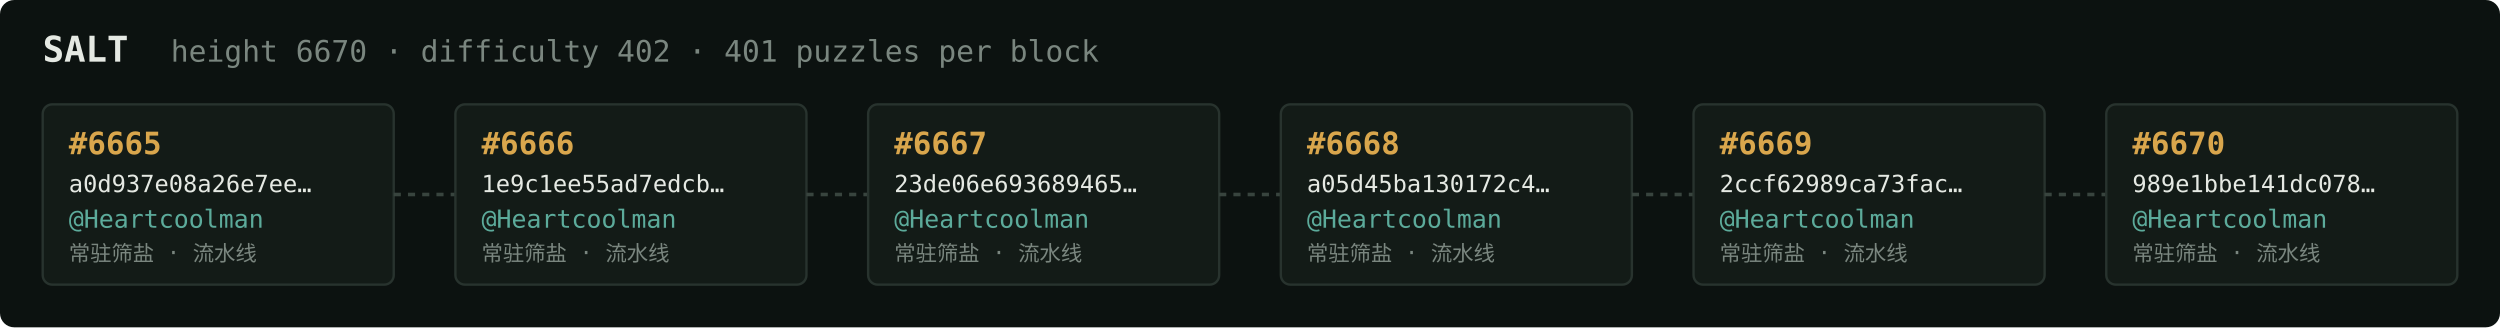
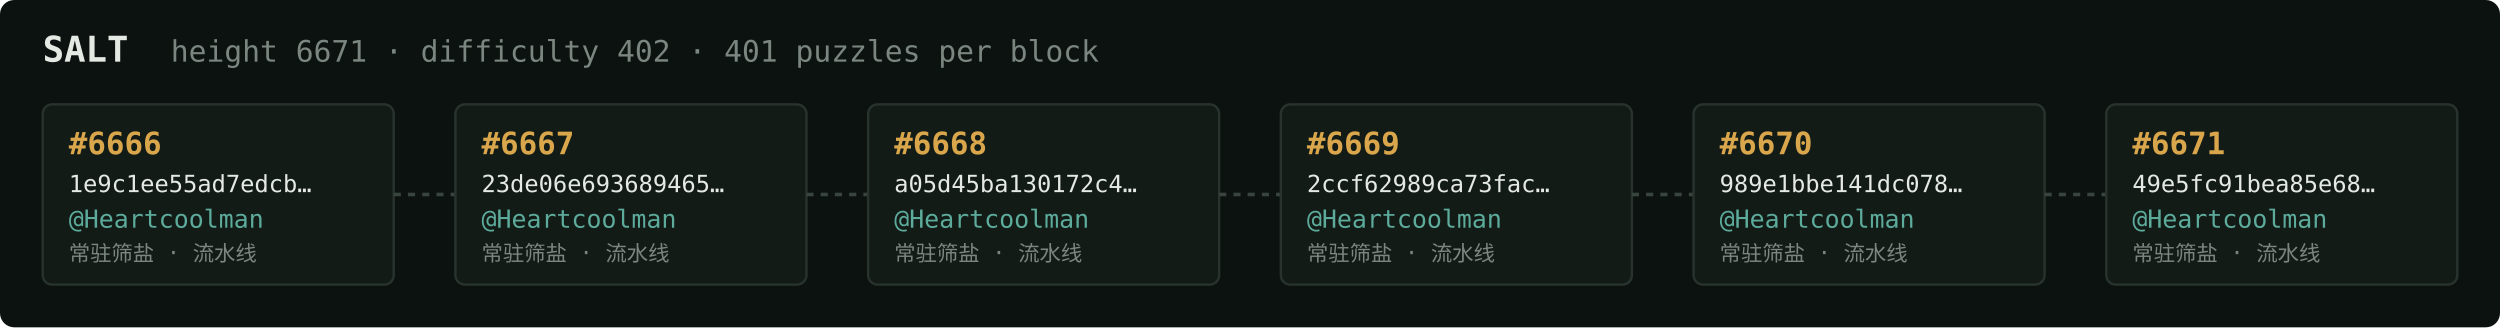
<svg xmlns="http://www.w3.org/2000/svg" width="1054" height="138" viewBox="0 0 1054 138" font-family="ui-monospace,SFMono-Regular,Menlo,monospace">
  <rect fill="#0c1210" width="1054" height="138" rx="6" />
  <text x="18" y="26" fill="#e5e9e3" font-size="15" font-weight="700">SALT</text>
-   <text x="72" y="26" fill="#7a867f" font-size="12.5">height 6670 · difficulty 402 · 401 puzzles per block</text>
+   <text x="72" y="26" fill="#7a867f" font-size="12.5">height 6671 · difficulty 402 · 401 puzzles per block</text>
  <rect x="18" y="44" width="148" height="76" rx="4" fill="#131b17" stroke="#28332e" stroke-width="1" />
-   <text x="29" y="65" fill="#d9a64c" font-size="13" font-weight="700">#6665</text>
-   <text x="29" y="81" fill="#e5e9e3" font-size="10">a0d937e08a26e7ee…</text>
+   <text x="29" y="65" fill="#d9a64c" font-size="13" font-weight="700">#6666</text>
+   <text x="29" y="81" fill="#e5e9e3" font-size="10">1e9c1ee55ad7edcb…</text>
  <text x="29" y="96" fill="#5cab9b" font-size="10.5">@Heartcoolman</text>
  <text x="29" y="110" fill="#7a867f" font-size="9">常驻筛盐 · 流水线</text>
  <line x1="166" y1="82.0" x2="192" y2="82.0" stroke="#38443e" stroke-width="1.5" stroke-dasharray="3 3" />
  <rect x="192" y="44" width="148" height="76" rx="4" fill="#131b17" stroke="#28332e" stroke-width="1" />
-   <text x="203" y="65" fill="#d9a64c" font-size="13" font-weight="700">#6666</text>
-   <text x="203" y="81" fill="#e5e9e3" font-size="10">1e9c1ee55ad7edcb…</text>
+   <text x="203" y="65" fill="#d9a64c" font-size="13" font-weight="700">#6667</text>
+   <text x="203" y="81" fill="#e5e9e3" font-size="10">23de06e693689465…</text>
  <text x="203" y="96" fill="#5cab9b" font-size="10.5">@Heartcoolman</text>
  <text x="203" y="110" fill="#7a867f" font-size="9">常驻筛盐 · 流水线</text>
  <line x1="340" y1="82.0" x2="366" y2="82.0" stroke="#38443e" stroke-width="1.5" stroke-dasharray="3 3" />
  <rect x="366" y="44" width="148" height="76" rx="4" fill="#131b17" stroke="#28332e" stroke-width="1" />
-   <text x="377" y="65" fill="#d9a64c" font-size="13" font-weight="700">#6667</text>
-   <text x="377" y="81" fill="#e5e9e3" font-size="10">23de06e693689465…</text>
+   <text x="377" y="65" fill="#d9a64c" font-size="13" font-weight="700">#6668</text>
+   <text x="377" y="81" fill="#e5e9e3" font-size="10">a05d45ba130172c4…</text>
  <text x="377" y="96" fill="#5cab9b" font-size="10.5">@Heartcoolman</text>
  <text x="377" y="110" fill="#7a867f" font-size="9">常驻筛盐 · 流水线</text>
  <line x1="514" y1="82.0" x2="540" y2="82.0" stroke="#38443e" stroke-width="1.5" stroke-dasharray="3 3" />
  <rect x="540" y="44" width="148" height="76" rx="4" fill="#131b17" stroke="#28332e" stroke-width="1" />
-   <text x="551" y="65" fill="#d9a64c" font-size="13" font-weight="700">#6668</text>
-   <text x="551" y="81" fill="#e5e9e3" font-size="10">a05d45ba130172c4…</text>
+   <text x="551" y="65" fill="#d9a64c" font-size="13" font-weight="700">#6669</text>
+   <text x="551" y="81" fill="#e5e9e3" font-size="10">2ccf62989ca73fac…</text>
  <text x="551" y="96" fill="#5cab9b" font-size="10.5">@Heartcoolman</text>
  <text x="551" y="110" fill="#7a867f" font-size="9">常驻筛盐 · 流水线</text>
  <line x1="688" y1="82.0" x2="714" y2="82.0" stroke="#38443e" stroke-width="1.5" stroke-dasharray="3 3" />
  <rect x="714" y="44" width="148" height="76" rx="4" fill="#131b17" stroke="#28332e" stroke-width="1" />
-   <text x="725" y="65" fill="#d9a64c" font-size="13" font-weight="700">#6669</text>
-   <text x="725" y="81" fill="#e5e9e3" font-size="10">2ccf62989ca73fac…</text>
+   <text x="725" y="65" fill="#d9a64c" font-size="13" font-weight="700">#6670</text>
+   <text x="725" y="81" fill="#e5e9e3" font-size="10">989e1bbe141dc078…</text>
  <text x="725" y="96" fill="#5cab9b" font-size="10.5">@Heartcoolman</text>
  <text x="725" y="110" fill="#7a867f" font-size="9">常驻筛盐 · 流水线</text>
  <line x1="862" y1="82.0" x2="888" y2="82.0" stroke="#38443e" stroke-width="1.5" stroke-dasharray="3 3" />
  <rect x="888" y="44" width="148" height="76" rx="4" fill="#131b17" stroke="#28332e" stroke-width="1" />
-   <text x="899" y="65" fill="#d9a64c" font-size="13" font-weight="700">#6670</text>
-   <text x="899" y="81" fill="#e5e9e3" font-size="10">989e1bbe141dc078…</text>
+   <text x="899" y="65" fill="#d9a64c" font-size="13" font-weight="700">#6671</text>
+   <text x="899" y="81" fill="#e5e9e3" font-size="10">49e5fc91bea85e68…</text>
  <text x="899" y="96" fill="#5cab9b" font-size="10.5">@Heartcoolman</text>
  <text x="899" y="110" fill="#7a867f" font-size="9">常驻筛盐 · 流水线</text>
</svg>
